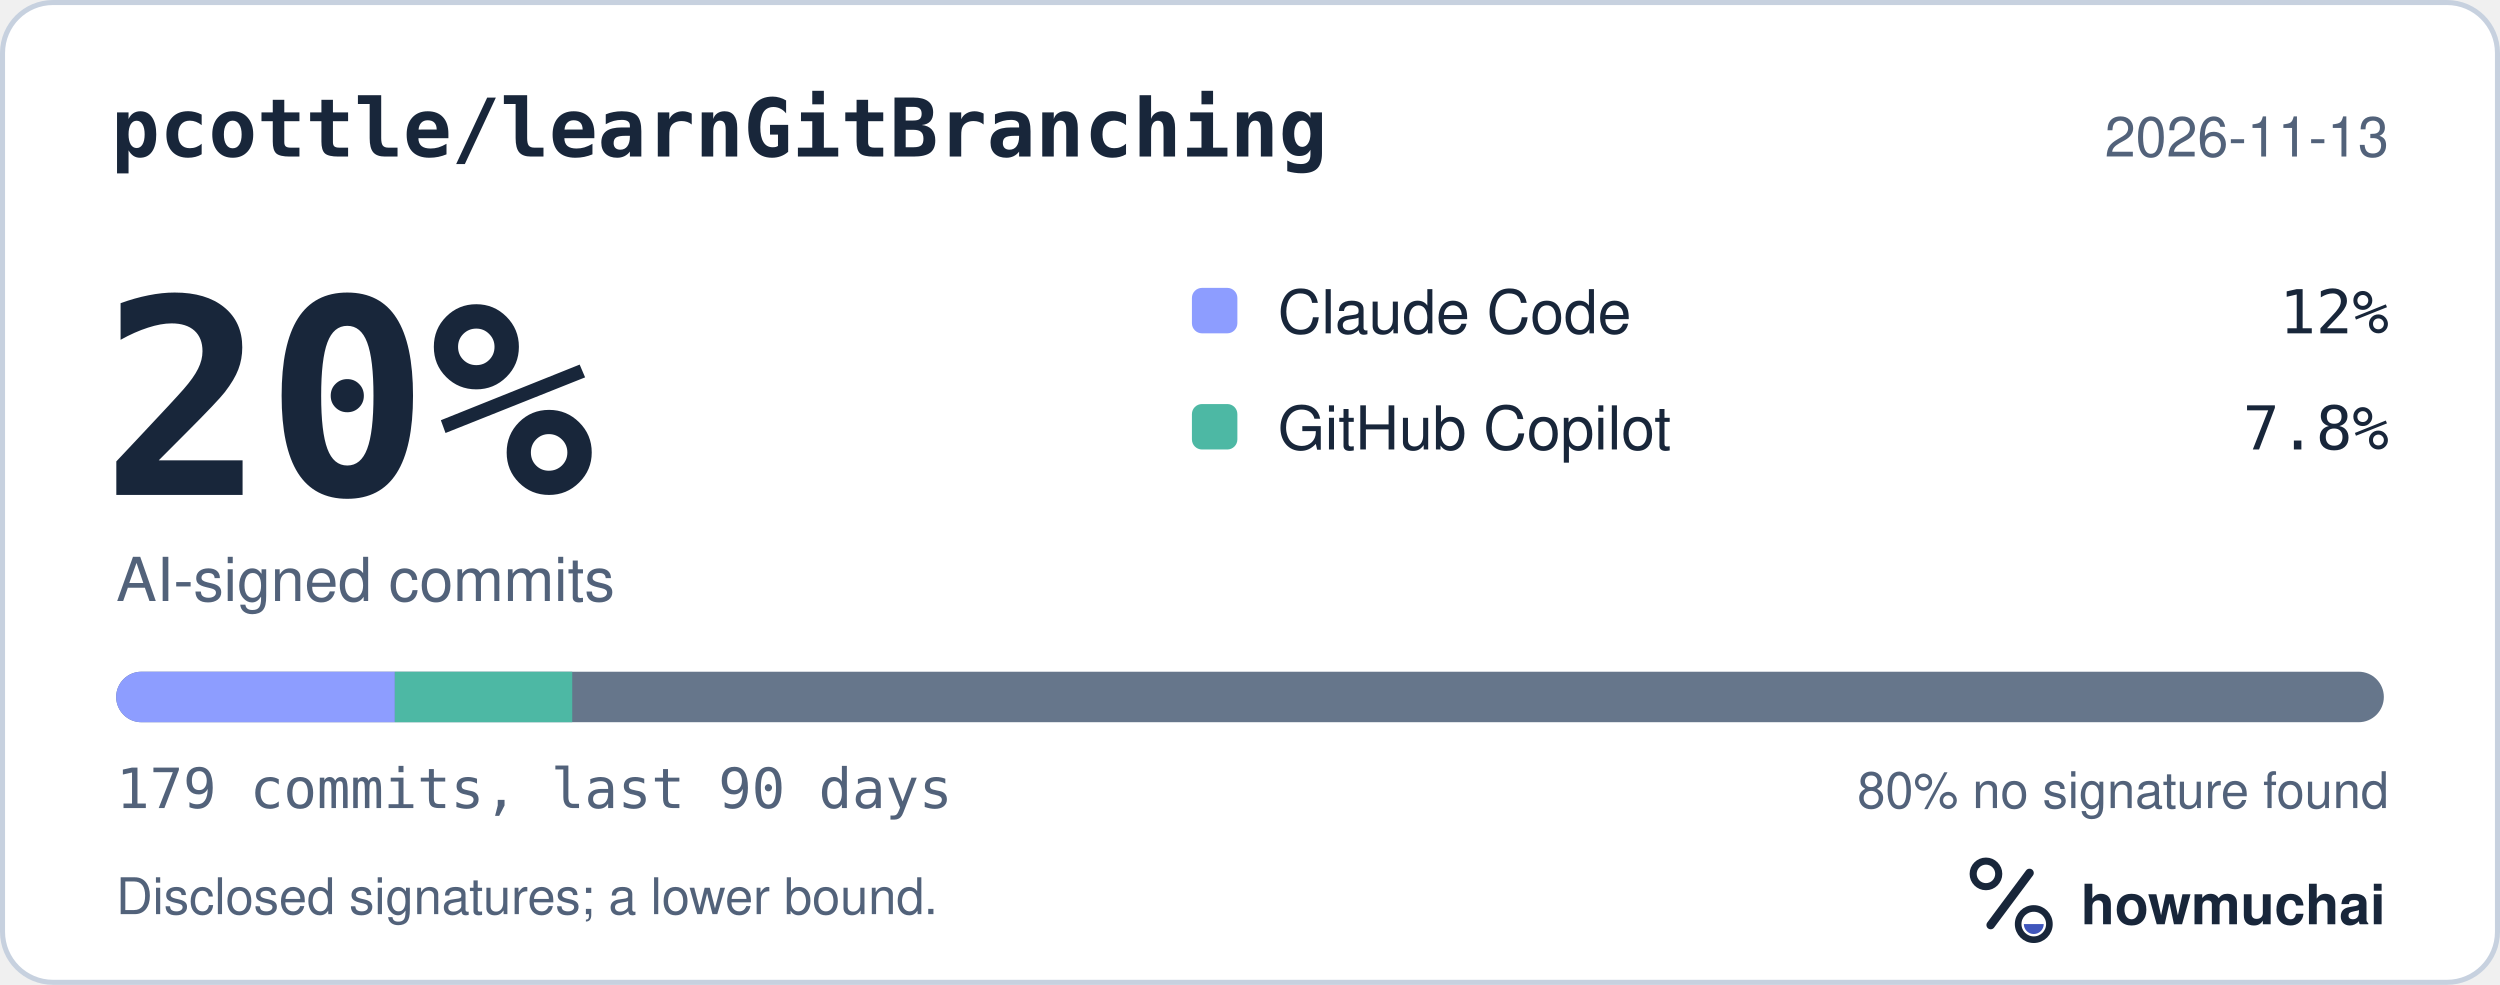
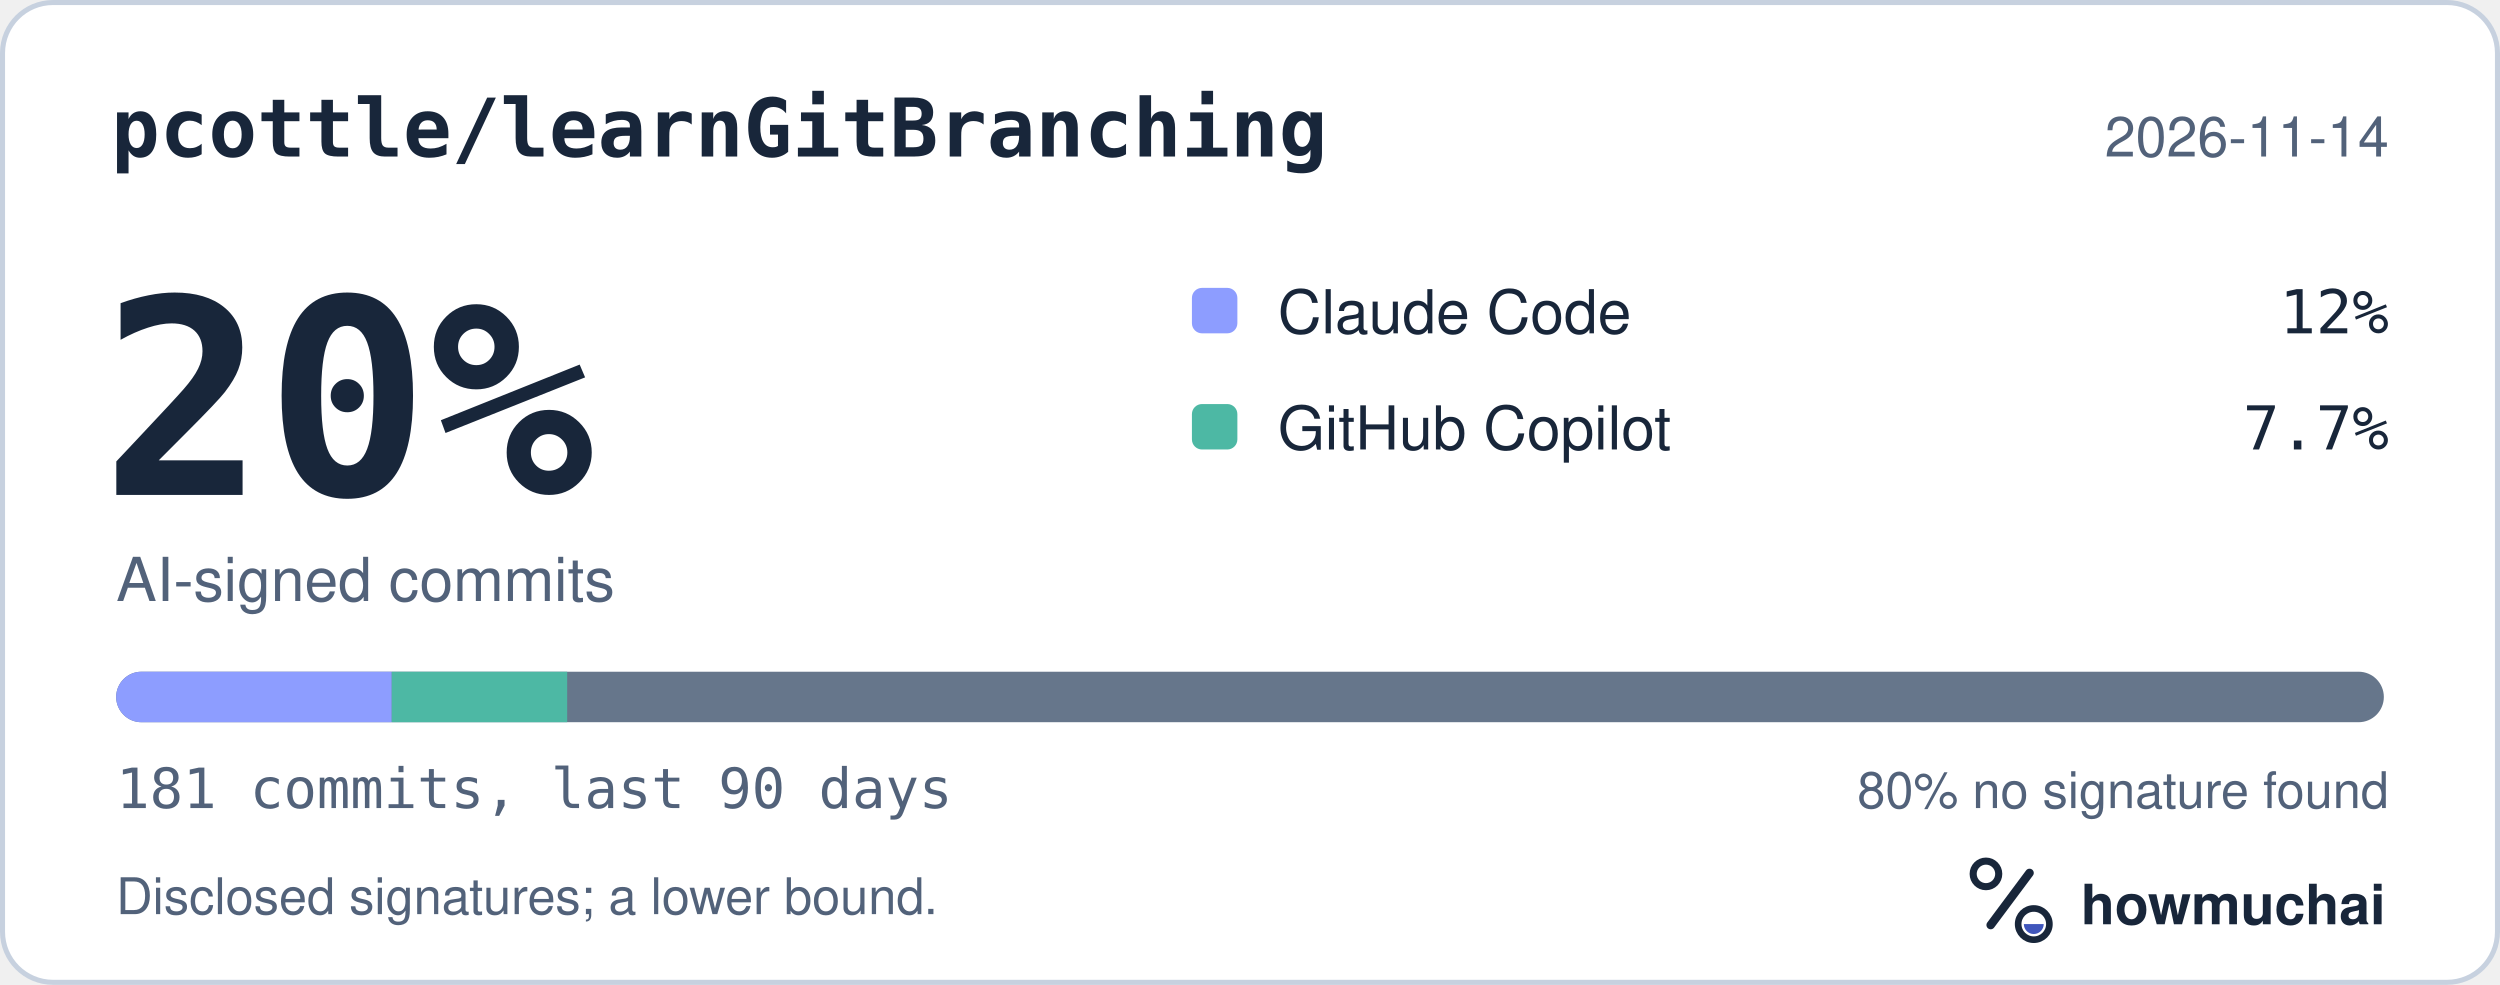
<svg xmlns="http://www.w3.org/2000/svg" width="495" height="195" viewBox="0 0 495 195" role="img" aria-labelledby="hm-t hm-d">
  <rect x="0.5" y="0.5" width="494" height="194" rx="10" fill="#FFFFFF" stroke="#C7D1DF" />
  <text x="22" y="31" fill="#18263A" font-family="ui-monospace, SF Mono, Menlo, Consolas, IBM Plex Mono, monospace" font-size="16" font-weight="600">pcottle/learnGitBranching</text>
-   <text x="473" y="31" fill="#52627A" font-family="-apple-system, BlinkMacSystemFont, Segoe UI, Helvetica, Arial, Fira Sans, sans-serif" font-size="11" text-anchor="end">2026-11-13</text>
+   <text x="473" y="31" fill="#52627A" font-family="-apple-system, BlinkMacSystemFont, Segoe UI, Helvetica, Arial, Fira Sans, sans-serif" font-size="11" text-anchor="end">2026-11-14</text>
  <text x="20" y="98" fill="#18263A" font-family="ui-monospace, SF Mono, Menlo, Consolas, IBM Plex Mono, monospace" font-size="54" font-weight="700">20%</text>
  <text x="23" y="119" fill="#52627A" font-family="-apple-system, BlinkMacSystemFont, Segoe UI, Helvetica, Arial, Fira Sans, sans-serif" font-size="12">AI-signed commits</text>
  <rect x="236" y="57" width="9" height="9" rx="2" fill="#8D9DFF" />
  <text x="253" y="66" fill="#18263A" font-family="-apple-system, BlinkMacSystemFont, Segoe UI, Helvetica, Arial, Fira Sans, sans-serif" font-size="12">Claude Code</text>
  <text x="473" y="66" fill="#18263A" font-family="ui-monospace, SF Mono, Menlo, Consolas, IBM Plex Mono, monospace" font-size="12" text-anchor="end">12%</text>
  <rect x="236" y="80" width="9" height="9" rx="2" fill="#4DB8A4" />
  <text x="253" y="89" fill="#18263A" font-family="-apple-system, BlinkMacSystemFont, Segoe UI, Helvetica, Arial, Fira Sans, sans-serif" font-size="12">GitHub Copilot</text>
-   <text x="473" y="89" fill="#18263A" font-family="ui-monospace, SF Mono, Menlo, Consolas, IBM Plex Mono, monospace" font-size="12" text-anchor="end">7.8%</text>
+   <text x="473" y="89" fill="#18263A" font-family="ui-monospace, SF Mono, Menlo, Consolas, IBM Plex Mono, monospace" font-size="12" text-anchor="end">7.7%</text>
  <defs>
    <clipPath id="hm-bar">
      <rect x="23" y="133" width="449" height="10" rx="5" />
    </clipPath>
  </defs>
  <rect x="23" y="133" width="449" height="10" rx="5" fill="#66768B" />
  <g clip-path="url(#hm-bar)">
-     <rect x="23.00" y="133" width="55.18" height="10" fill="#8D9DFF" />
-     <rect x="78.18" y="133" width="35.12" height="10" fill="#4DB8A4" />
+     <rect x="23.00" y="133" width="54.57" height="10" fill="#8D9DFF" />
+     <rect x="77.57" y="133" width="34.73" height="10" fill="#4DB8A4" />
  </g>
-   <text x="23" y="160" fill="#52627A" font-family="ui-monospace, SF Mono, Menlo, Consolas, IBM Plex Mono, monospace" font-size="11">179 commits, last 90 days</text>
+   <text x="23" y="160" fill="#52627A" font-family="ui-monospace, SF Mono, Menlo, Consolas, IBM Plex Mono, monospace" font-size="11">181 commits, last 90 days</text>
  <text x="473" y="160" fill="#52627A" font-family="-apple-system, BlinkMacSystemFont, Segoe UI, Helvetica, Arial, Fira Sans, sans-serif" font-size="10" text-anchor="end">80% no signature found</text>
  <text x="23" y="181" fill="#52627A" font-family="-apple-system, BlinkMacSystemFont, Segoe UI, Helvetica, Arial, Fira Sans, sans-serif" font-size="10">Disclosed signatures; a lower bound.</text>
  <g transform="translate(386 166) scale(0.046875)">
    <circle cx="154" cy="150" r="54" fill="none" stroke="#18263A" stroke-width="30" />
    <path d="M174 366 338 146" fill="none" stroke="#18263A" stroke-width="36" stroke-linecap="round" />
    <circle cx="356" cy="362" r="66" fill="none" stroke="#18263A" stroke-width="28" />
    <path d="M314 362a42 42 0 0 0 84 0Z" fill="#4056BC" />
  </g>
  <text x="412" y="183" fill="#18263A" font-family="-apple-system, BlinkMacSystemFont, Segoe UI, Helvetica, Arial, Fira Sans, sans-serif" font-size="11" font-weight="650">howmuchai</text>
</svg>
